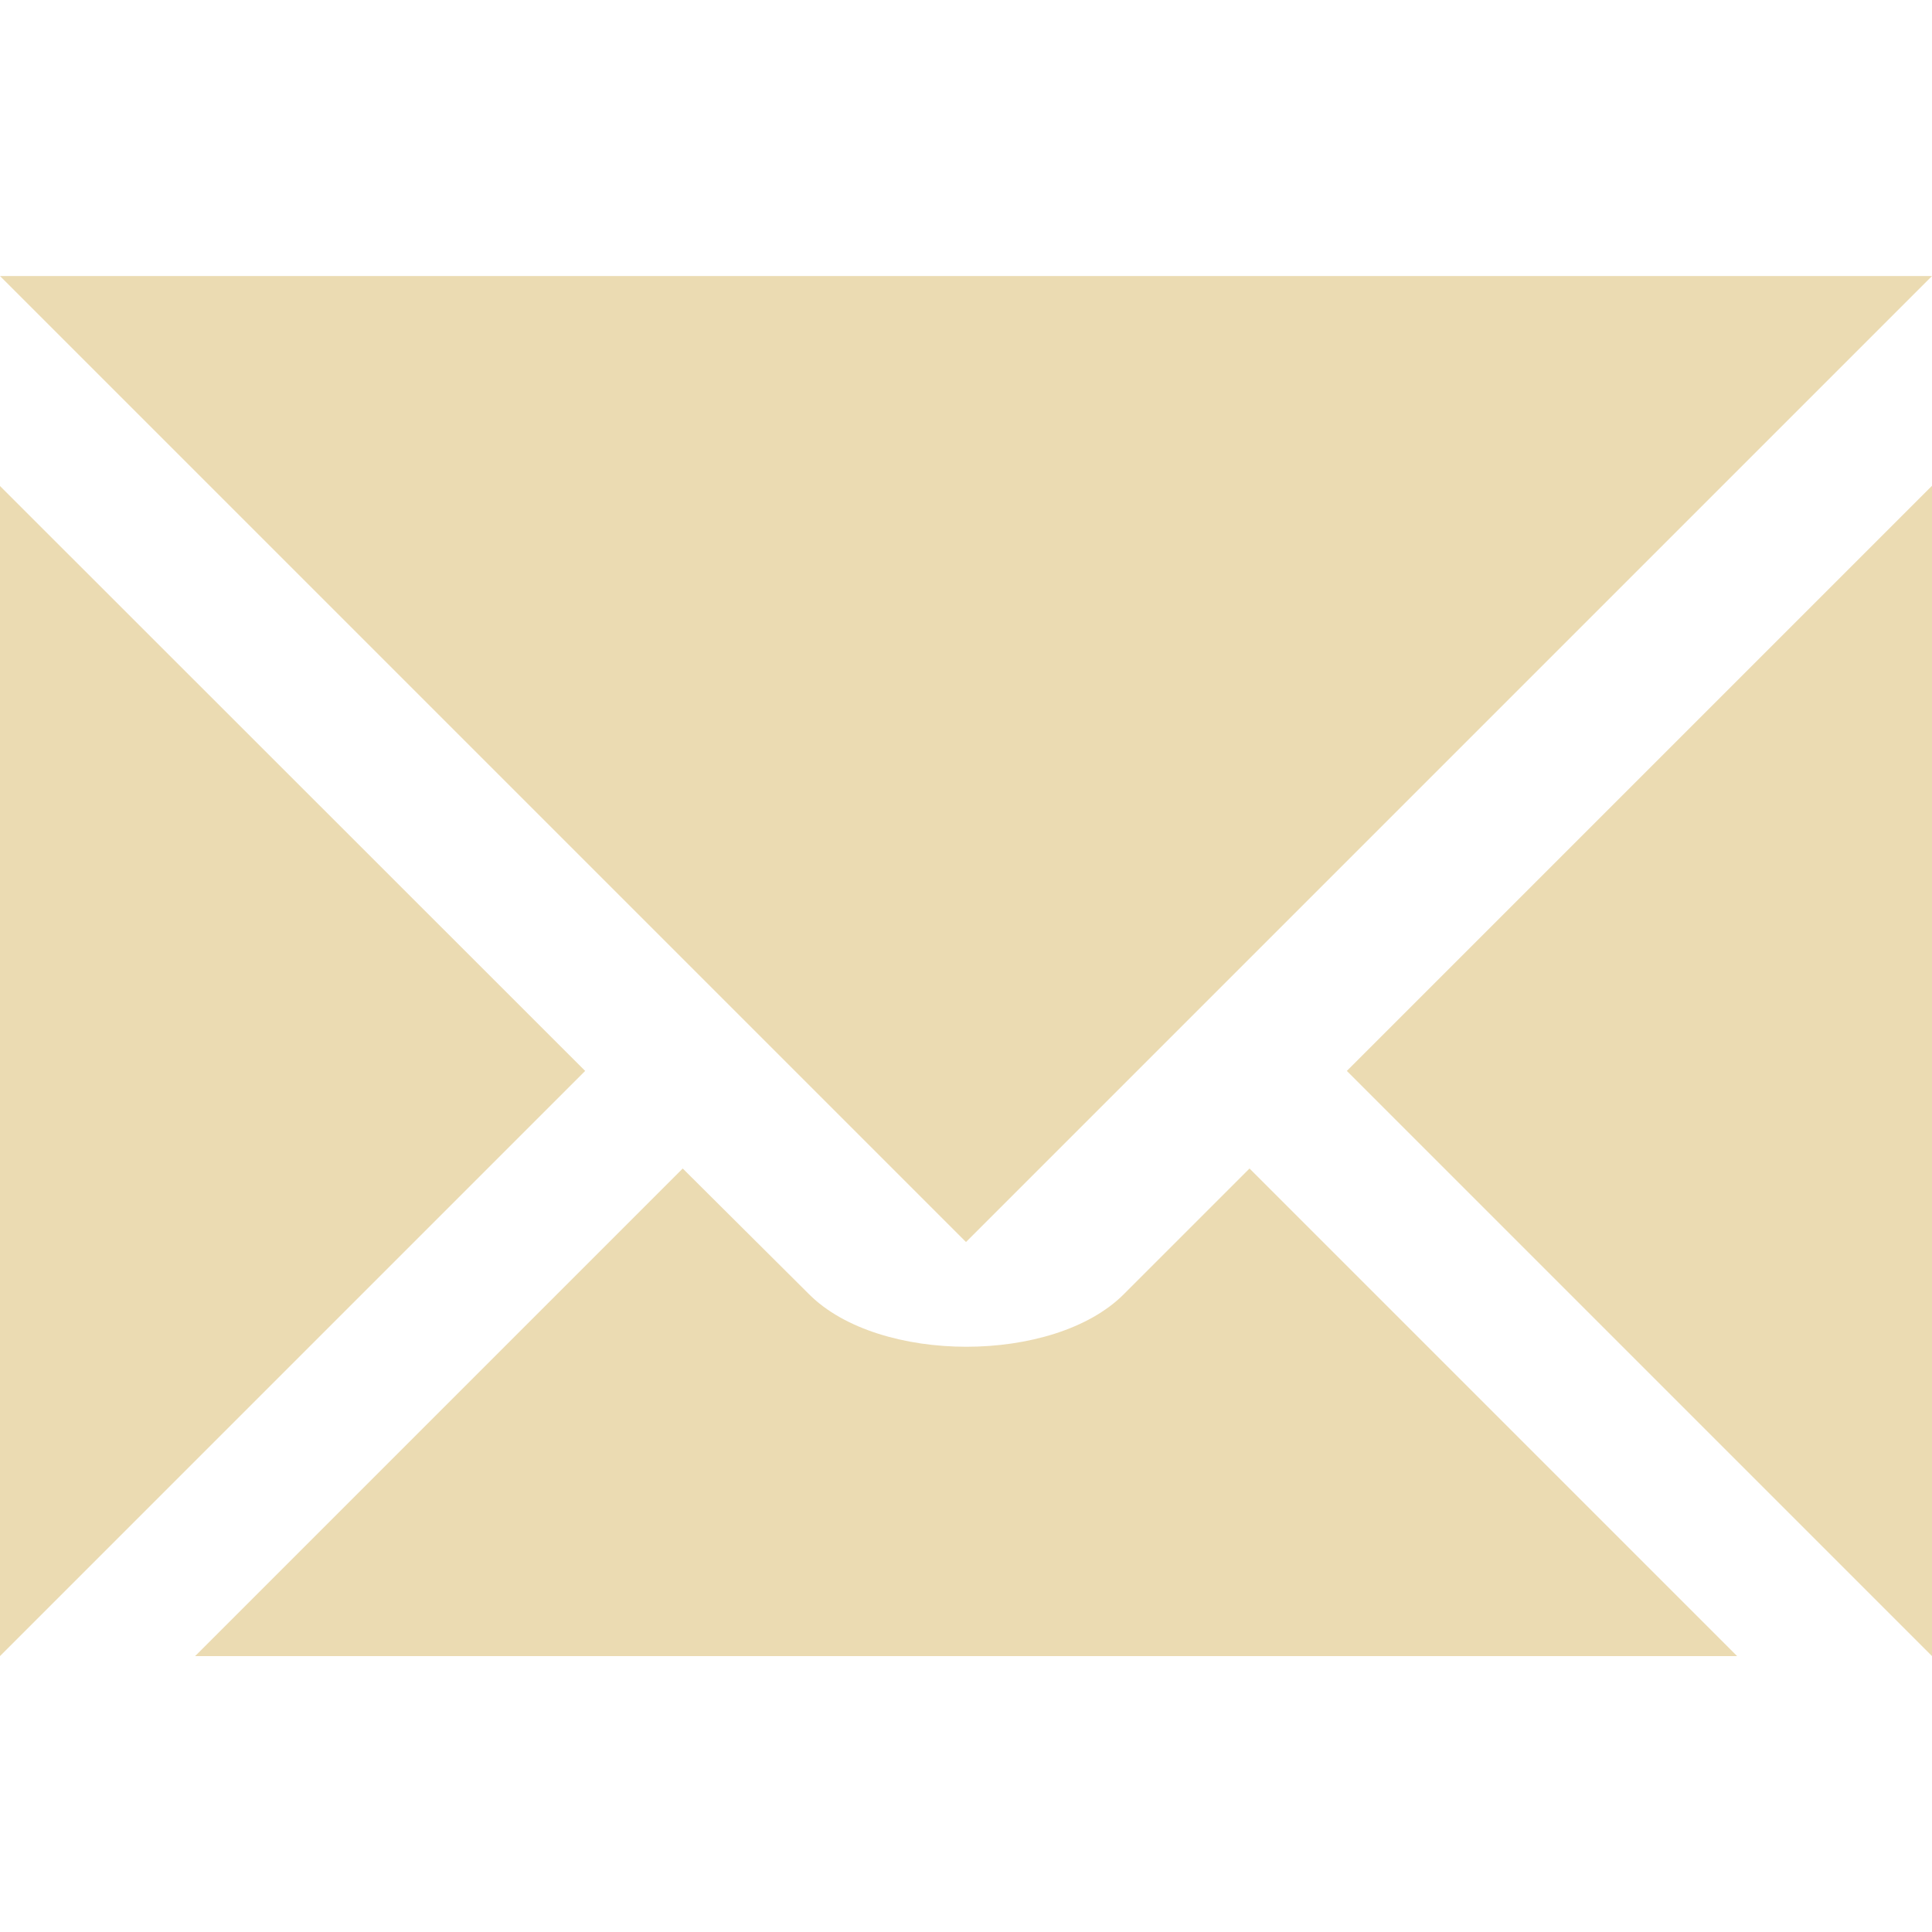
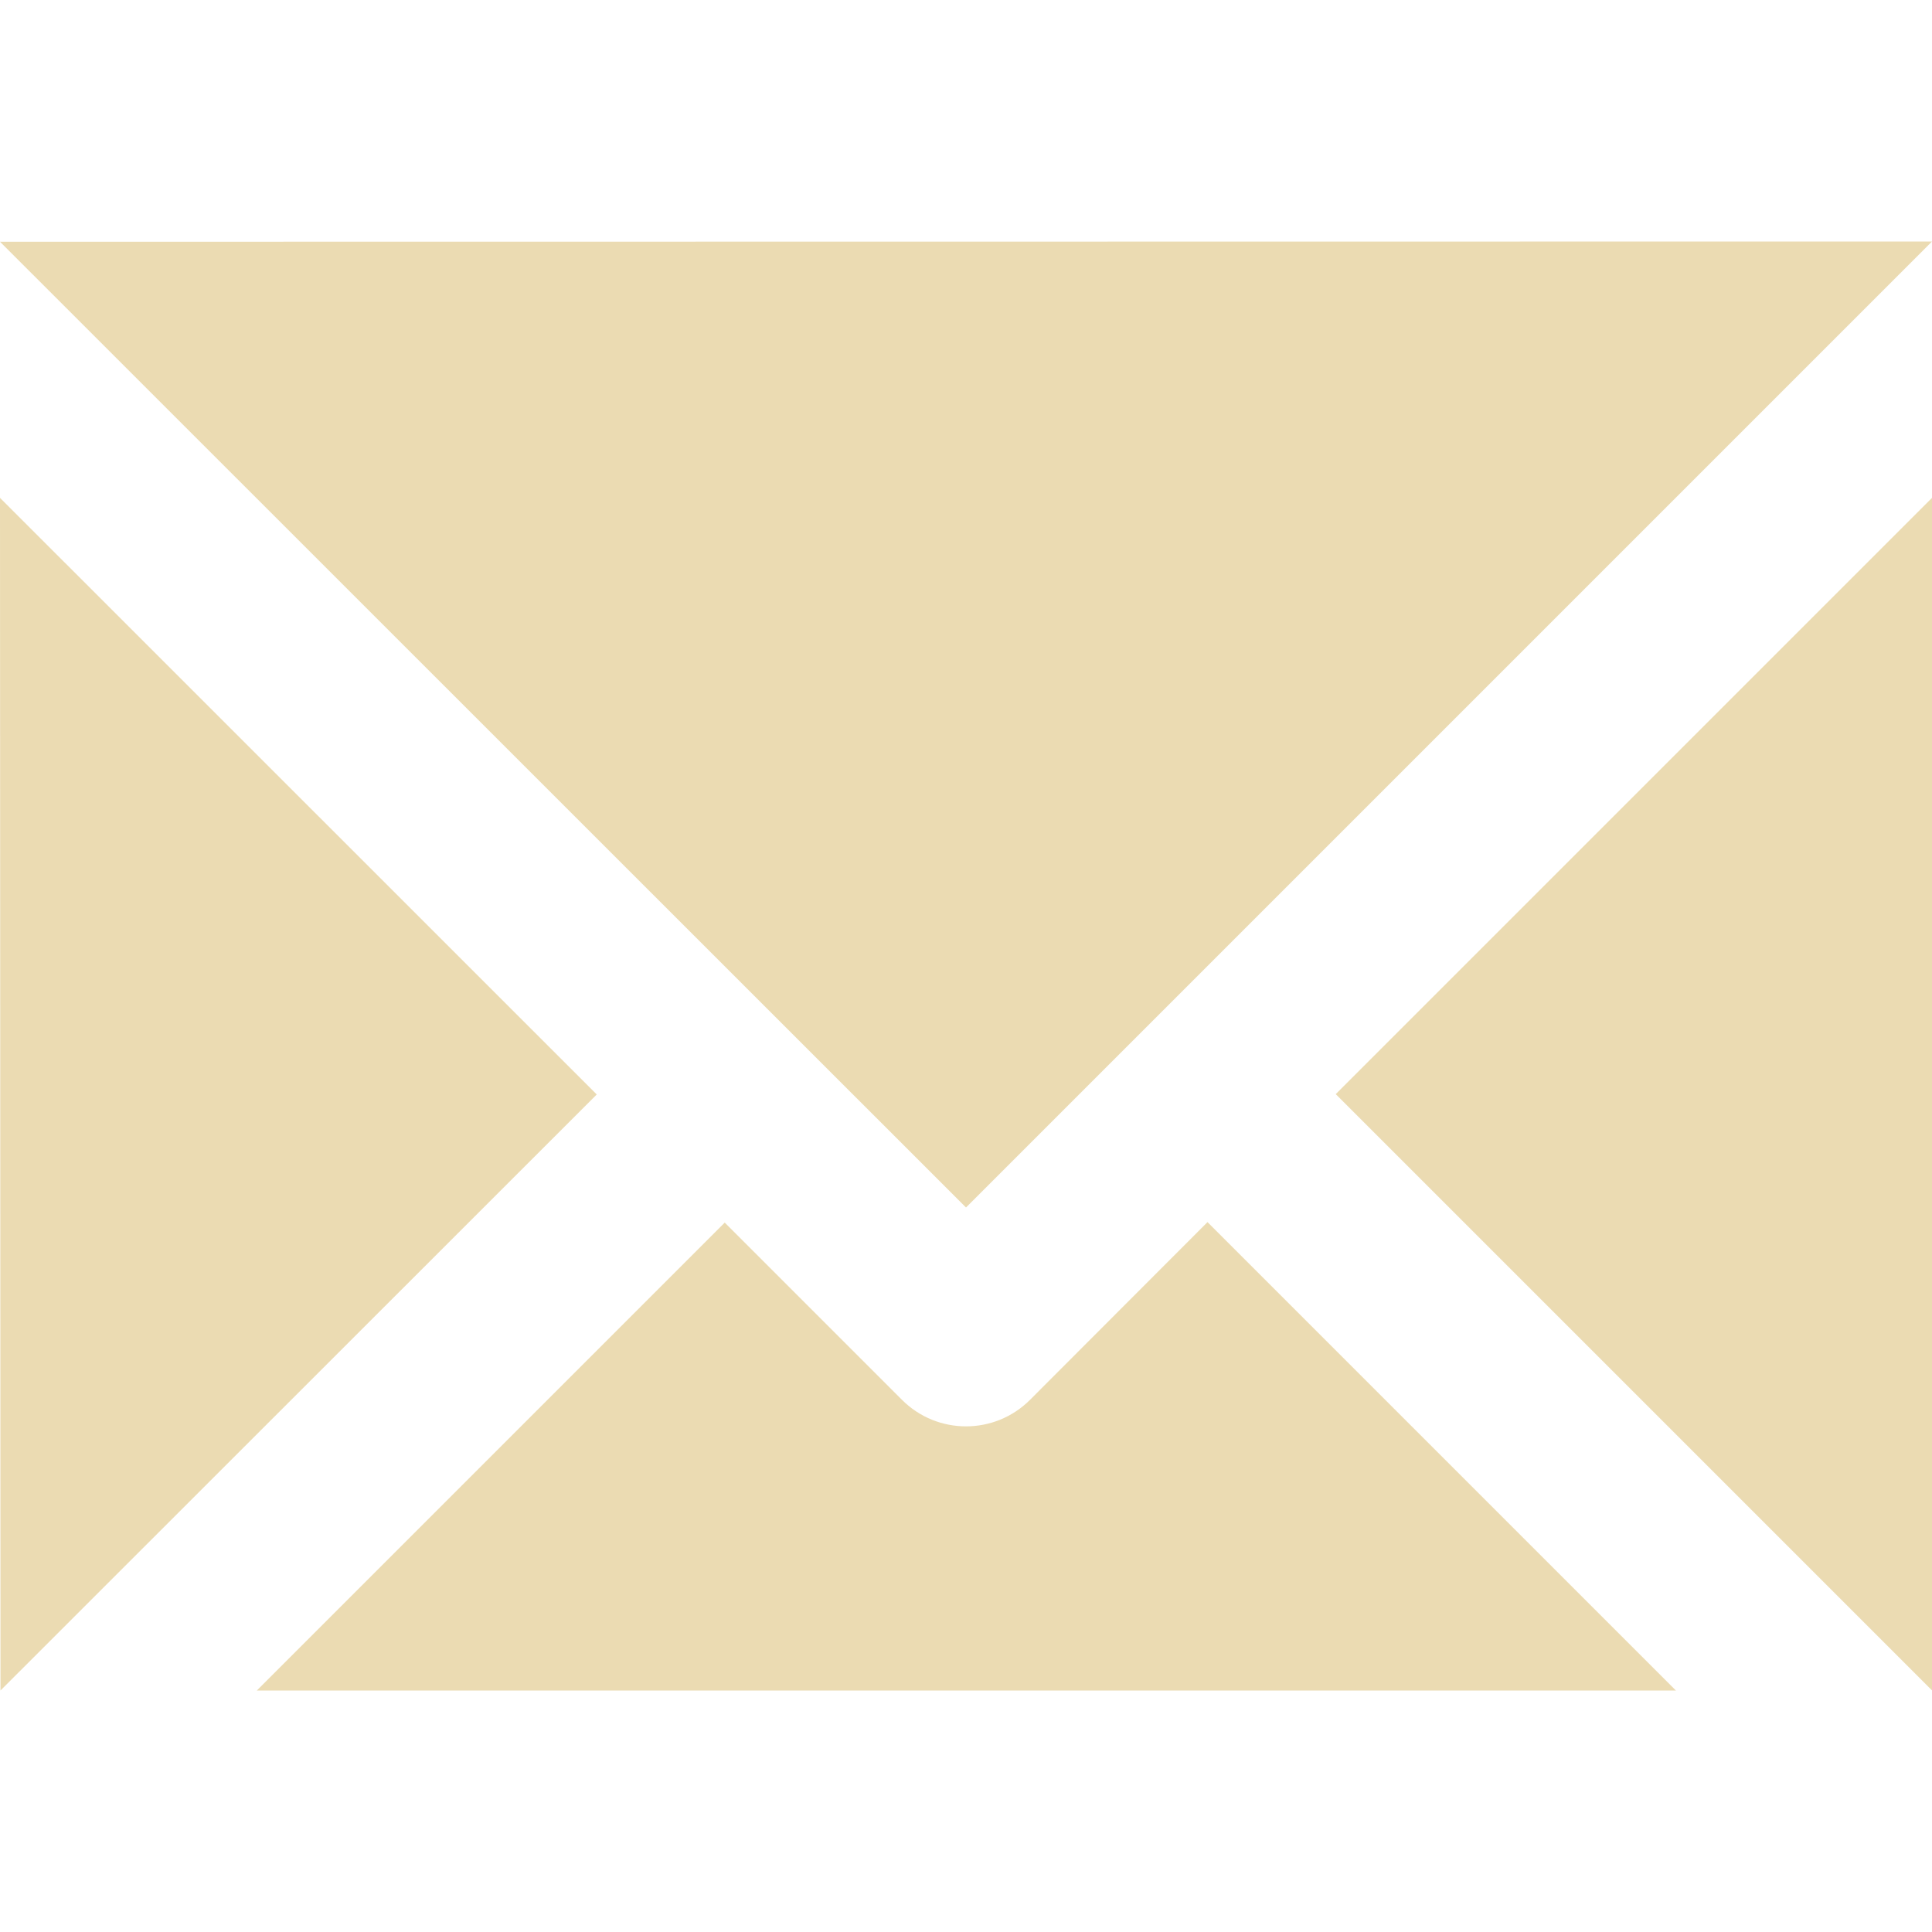
<svg xmlns="http://www.w3.org/2000/svg" width="16" height="16" version="1.1">
  <defs>
    <style id="current-color-scheme" type="text/css">.ColorScheme-Text { color:#ebdbb2; } .ColorScheme-Highlight { color:#458588; }</style>
  </defs>
-   <path class="ColorScheme-Text" d="m0 2.286 8 8 8-8zm16 1.737-4.846 4.846 4.846 4.846zm-16 0.002v9.69l4.846-4.846zm5.654 5.652-4.038 4.038h12.77l-4.038-4.038-1.042 1.042c-0.579 0.579-2.026 0.579-2.605 0z" fill="currentColor" />
+   <path class="ColorScheme-Text" d="m0 2.002 8 7.998 8-8zm0 2.121 0.004 9.877 4.938-4.936zm16 0-4.938 4.938 4.938 4.938zm-6 5.998-1.469 1.471c-0.293 0.294-0.769 0.294-1.062 0l-1.467-1.467-3.875 3.875h11.752z" fill="currentColor" />
</svg>
